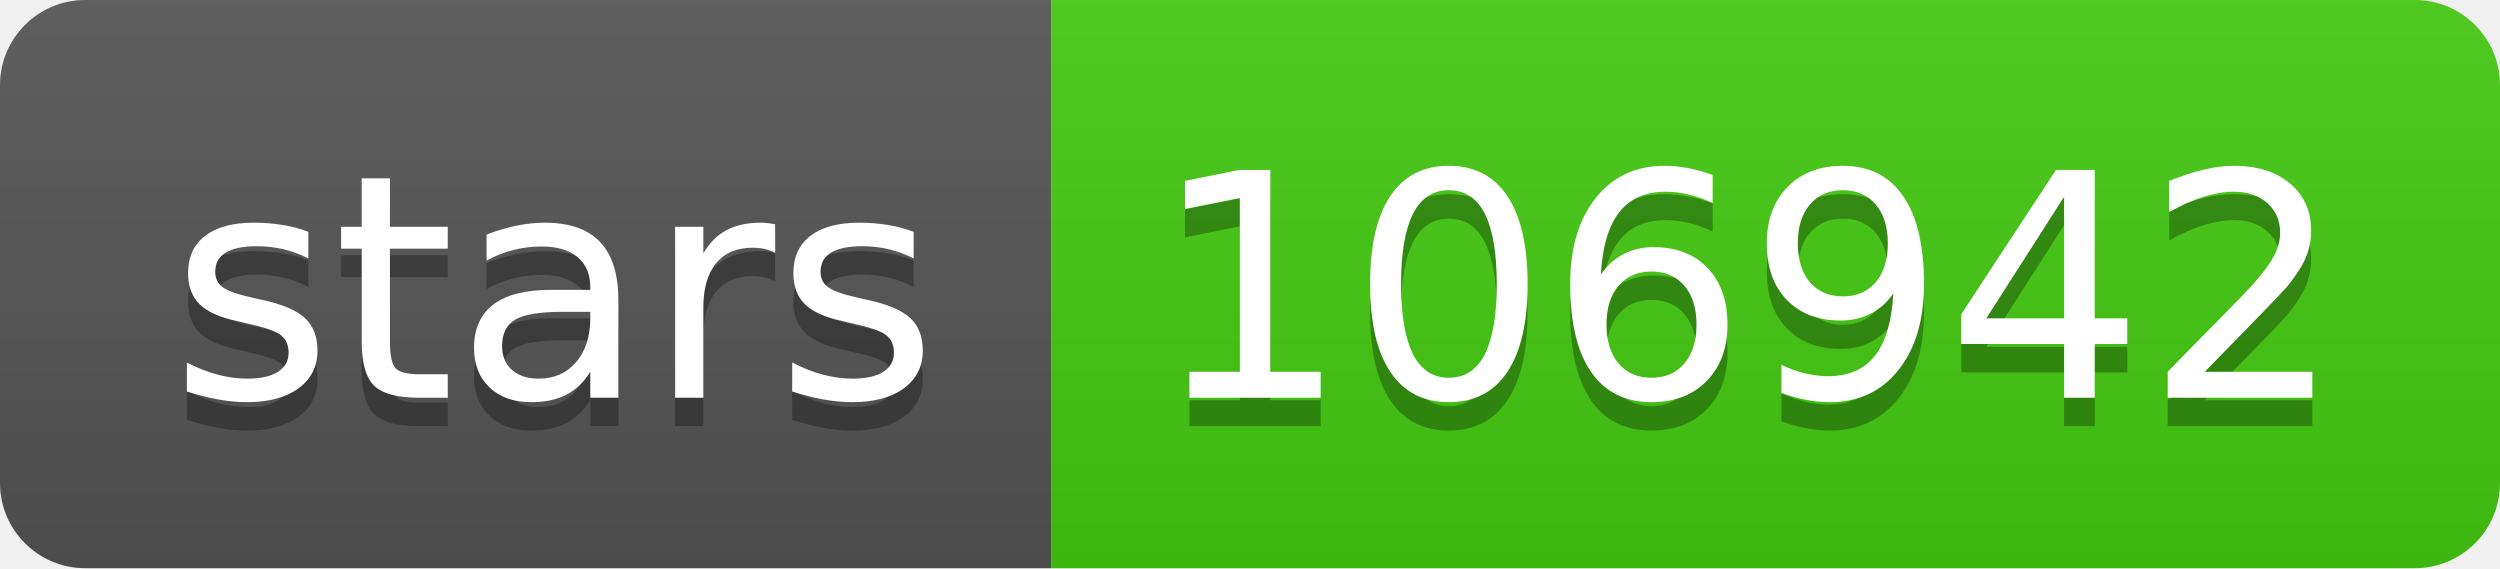
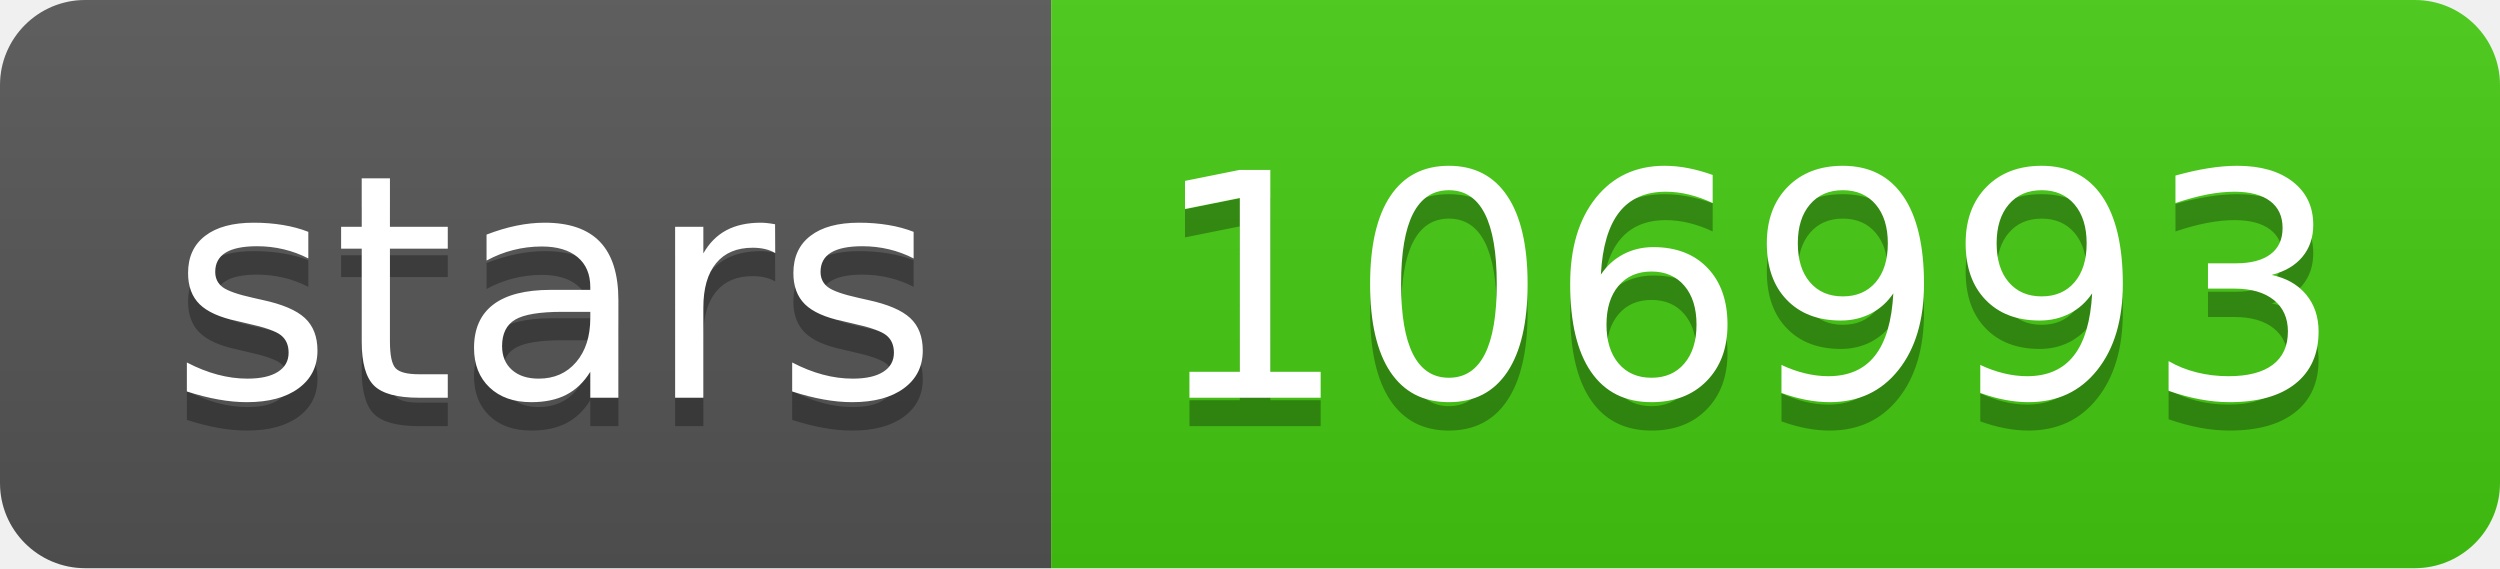
- <svg xmlns="http://www.w3.org/2000/svg" width="88" height="20" role="img" aria-label="stars: 106942">
+ <svg xmlns="http://www.w3.org/2000/svg" width="88" height="20" role="img" aria-label="stars: 106993">
  <linearGradient id="s" x2="0" y2="100%">
    <stop offset="0" stop-color="#bbb" stop-opacity=".1" />
    <stop offset="1" stop-opacity=".1" />
  </linearGradient>
  <clipPath id="r">
    <rect width="88" height="20" rx="3" fill="#fff" />
  </clipPath>
  <g clip-path="url(#r)">
    <rect width="37" height="20" fill="#555" />
    <rect x="37" width="51" height="20" fill="#4c1" />
    <rect width="88" height="20" fill="url(#s)" />
  </g>
  <g fill="#fff" text-anchor="middle" font-family="Verdana,Geneva,DejaVu Sans,sans-serif" text-rendering="geometricPrecision" font-size="110">
    <text aria-hidden="true" x="195" y="150" fill="#010101" fill-opacity=".3" transform="scale(.1)" textLength="270">stars</text>
    <text x="195" y="140" transform="scale(.1)" fill="#fff" textLength="270">stars</text>
-     <text aria-hidden="true" x="615" y="150" fill="#010101" fill-opacity=".3" transform="scale(.1)" textLength="410">106942</text>
-     <text x="615" y="140" transform="scale(.1)" fill="#fff" textLength="410">106942</text>
+     <text aria-hidden="true" x="615" y="150" fill="#010101" fill-opacity=".3" transform="scale(.1)" textLength="410">106993</text>
+     <text x="615" y="140" transform="scale(.1)" fill="#fff" textLength="410">106993</text>
  </g>
</svg>
